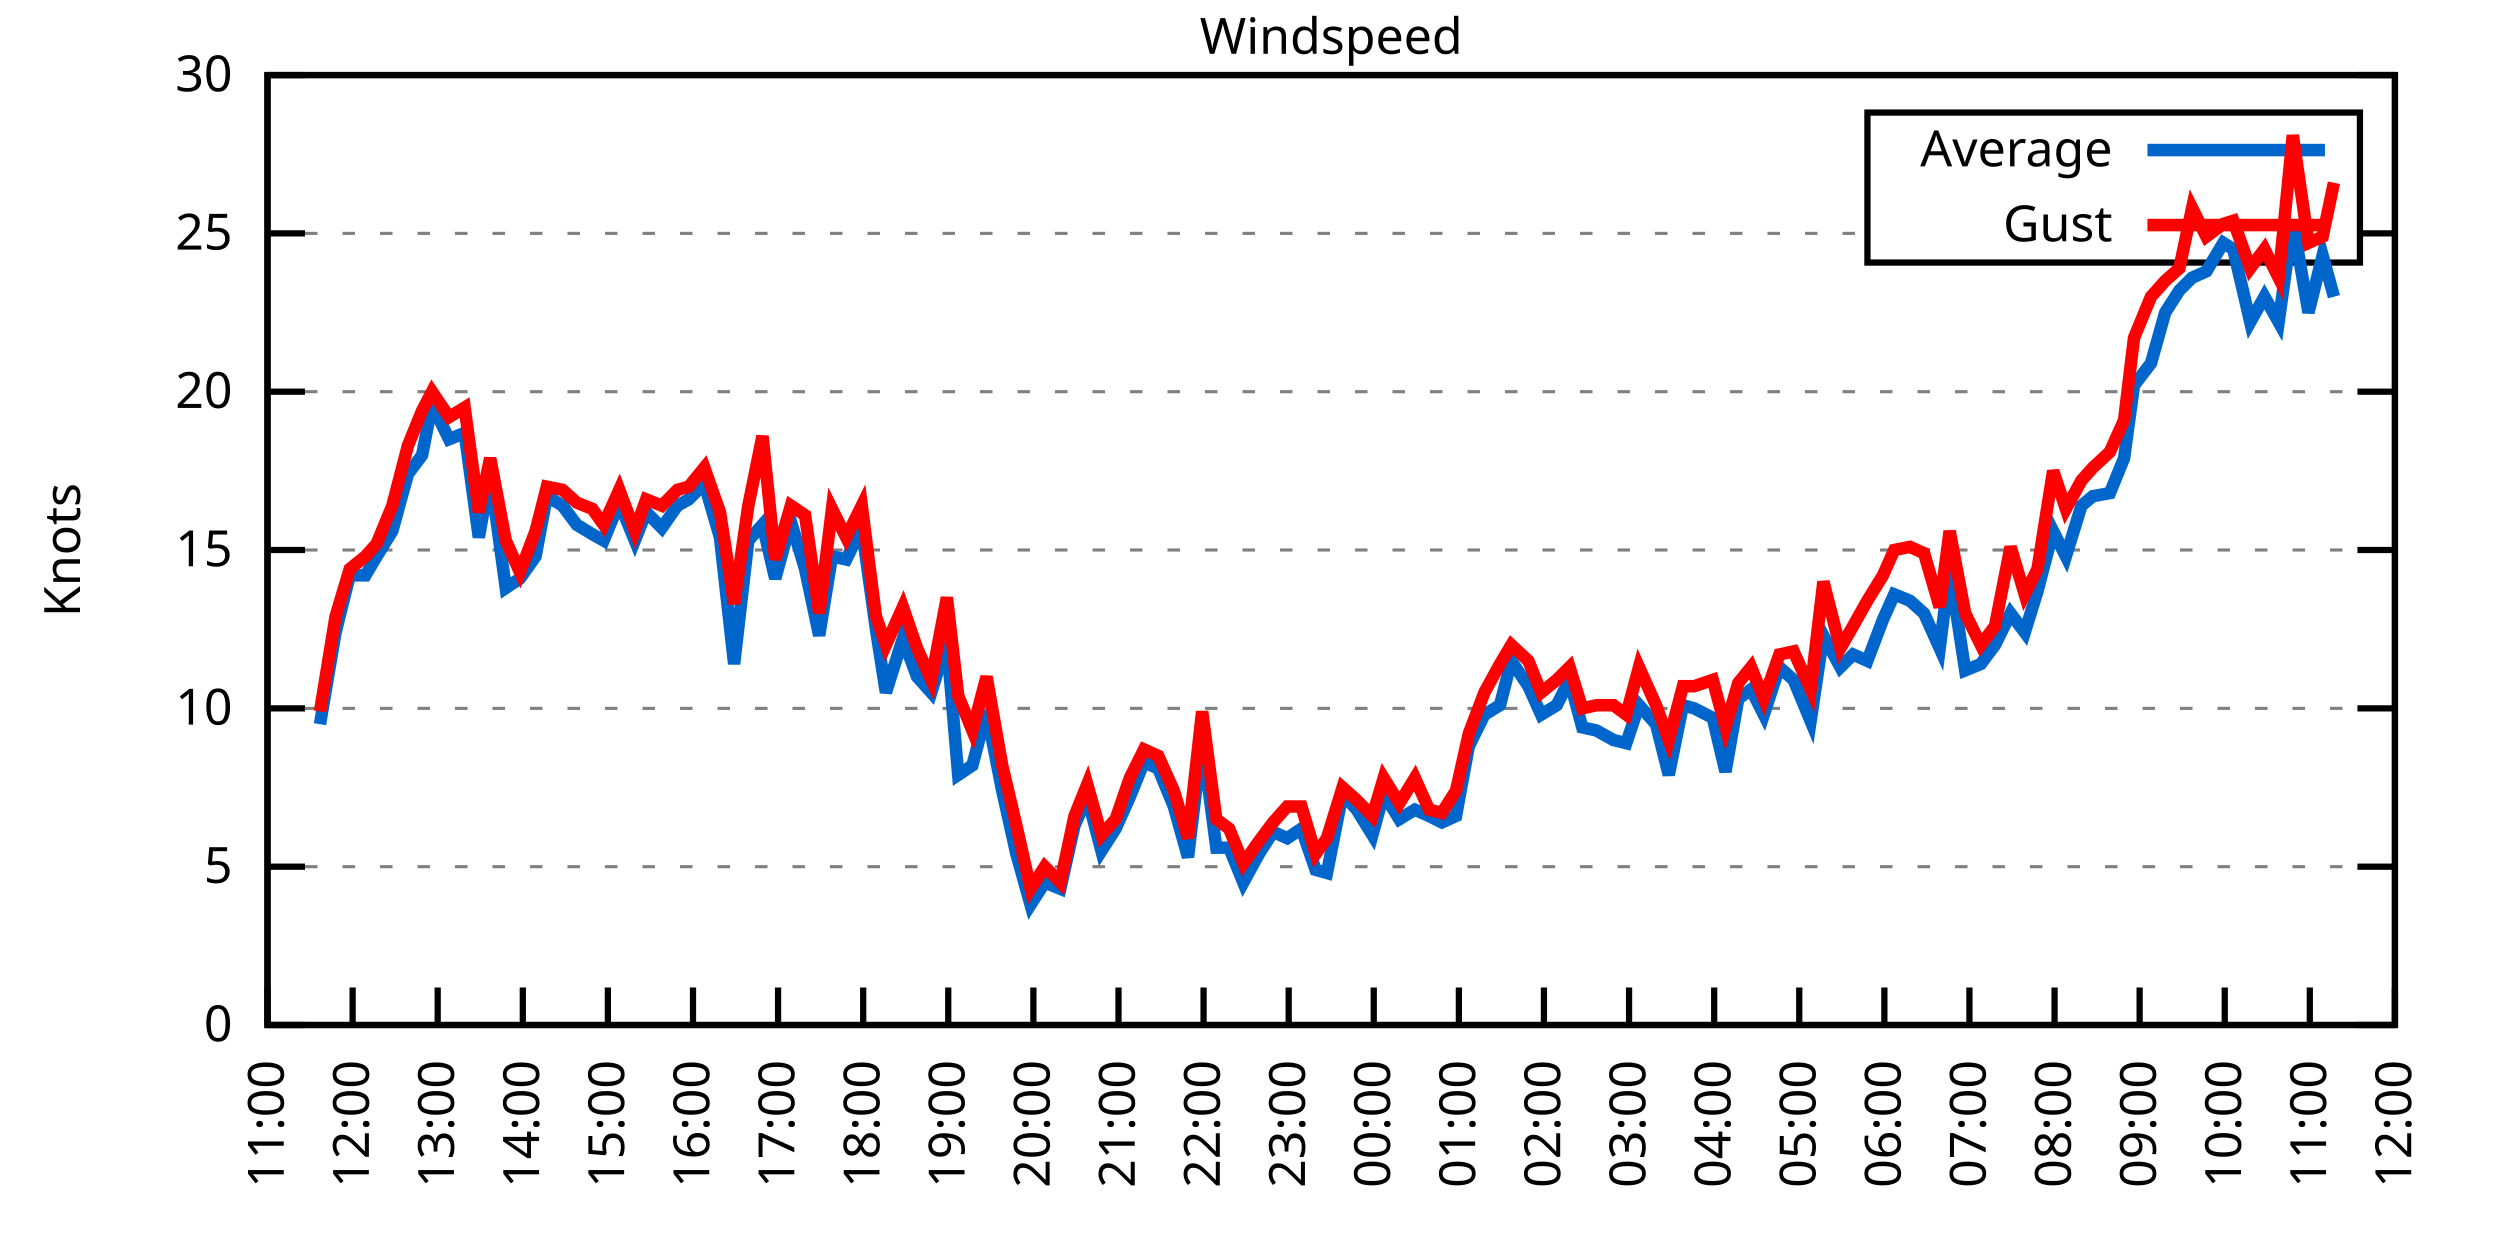
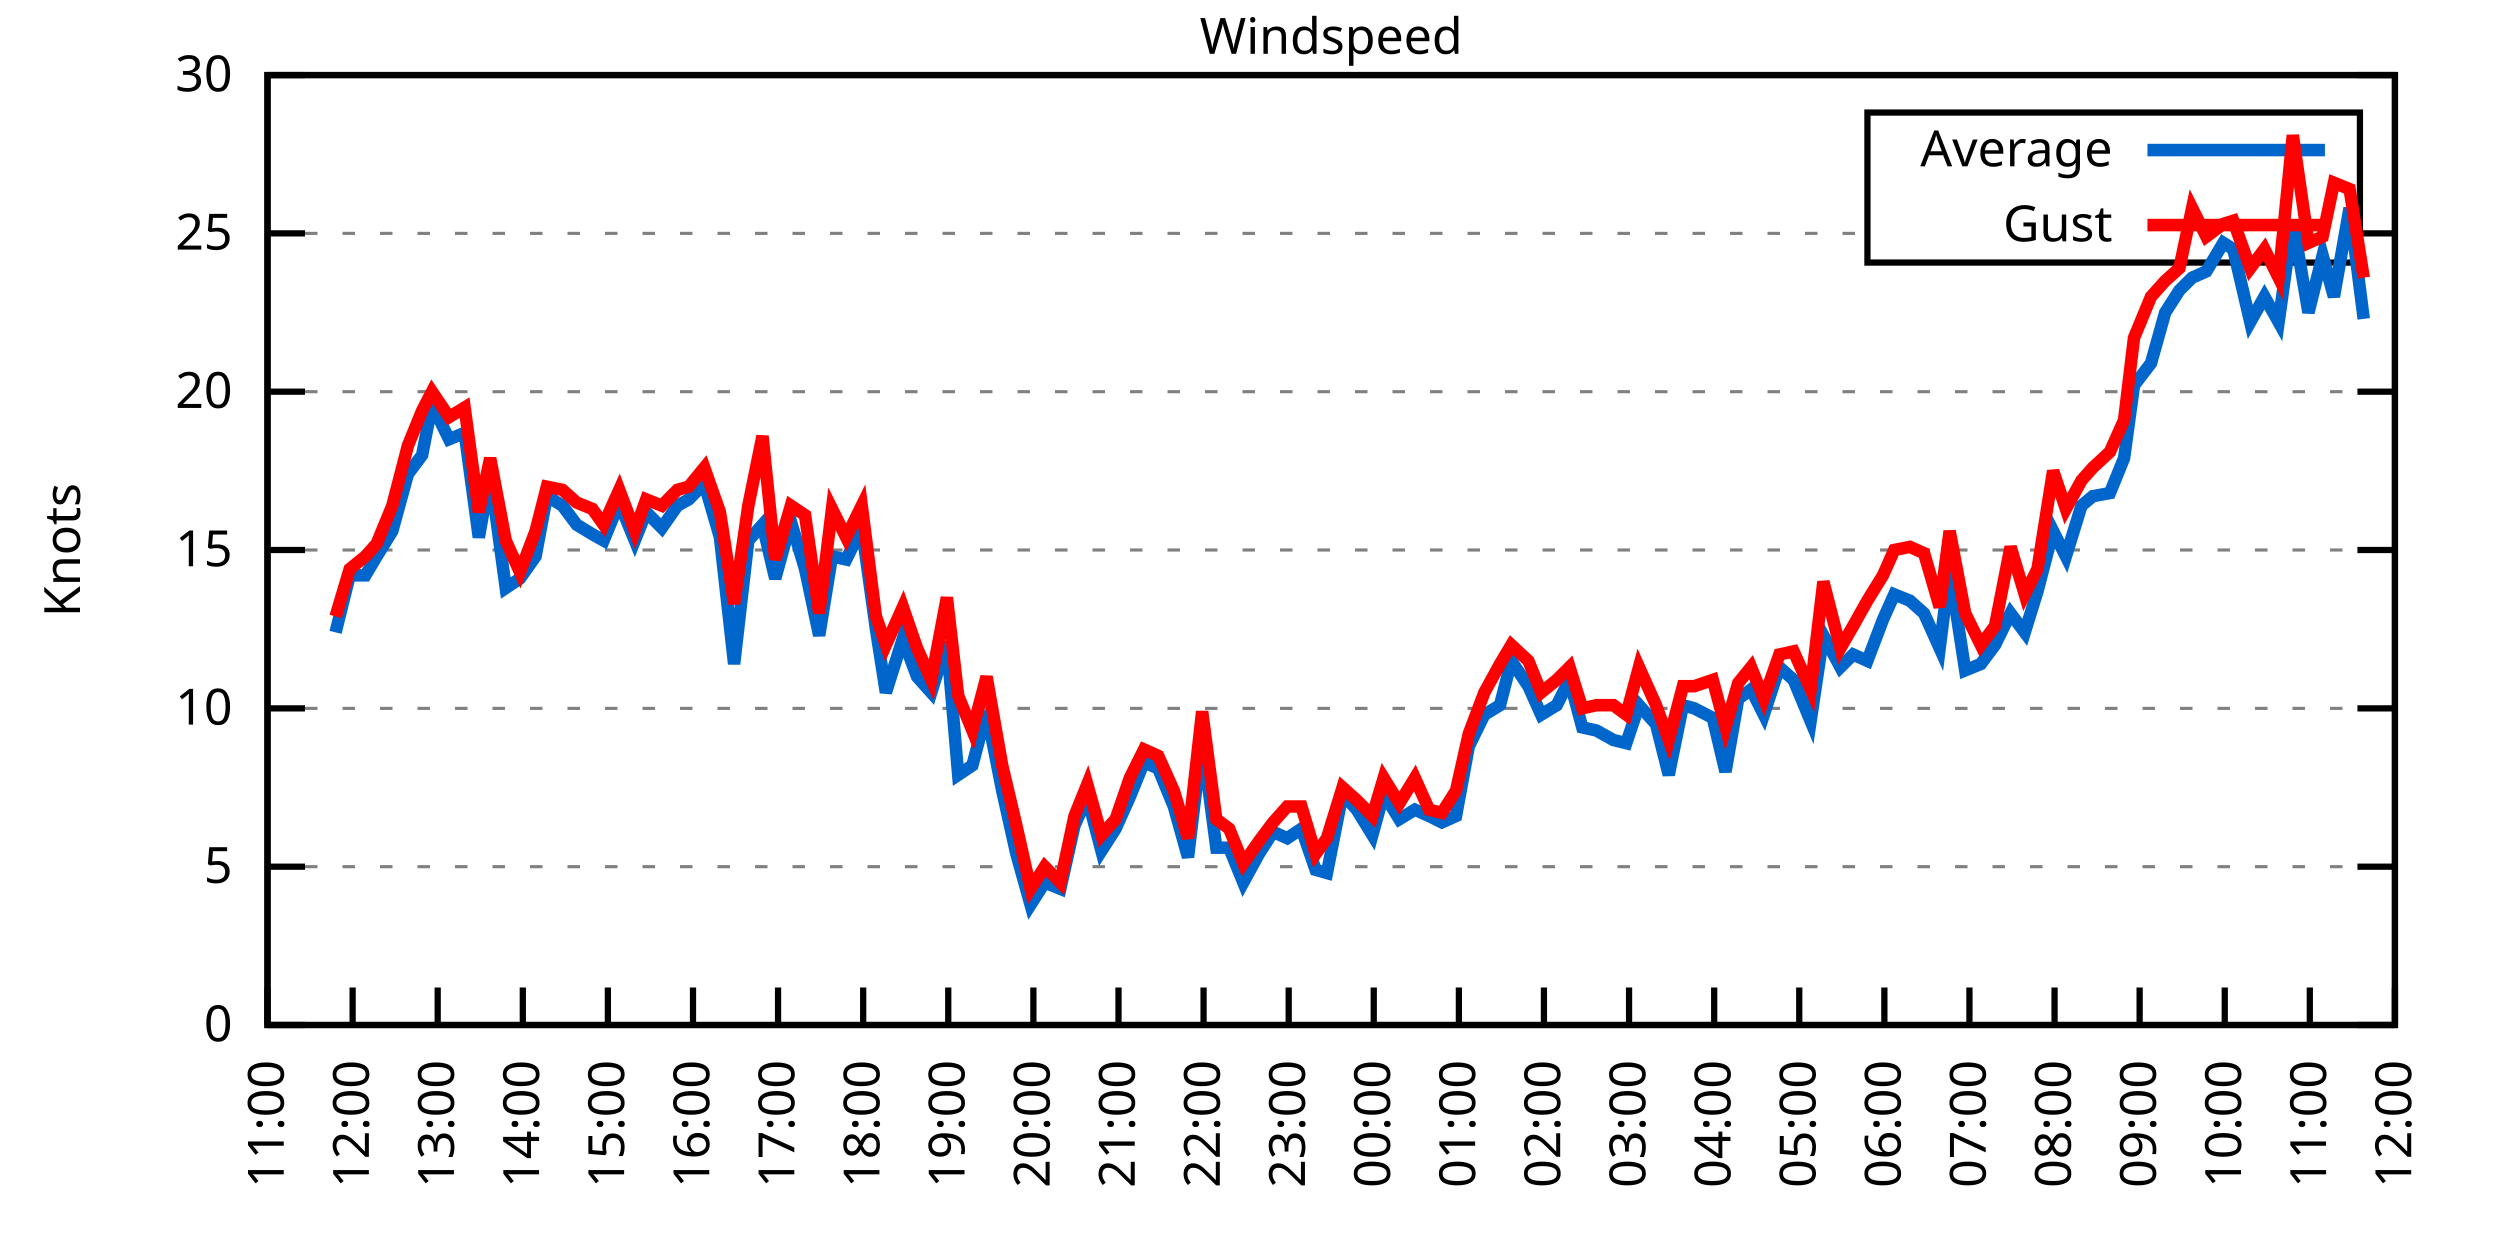
<svg xmlns="http://www.w3.org/2000/svg" xmlns:xlink="http://www.w3.org/1999/xlink" width="400" height="200" viewBox="0 0 400 200">
  <g id="gnuplot_canvas">
    <rect x="0" y="0" width="400" height="200" fill="none" />
    <defs>
      <circle id="gpDot" r="0.5" stroke-width="0.5" stroke="currentColor" />
      <path id="gpPt0" stroke-width="0.333" stroke="currentColor" d="M-1,0 h2 M0,-1 v2" />
      <path id="gpPt1" stroke-width="0.333" stroke="currentColor" d="M-1,-1 L1,1 M1,-1 L-1,1" />
      <path id="gpPt2" stroke-width="0.333" stroke="currentColor" d="M-1,0 L1,0 M0,-1 L0,1 M-1,-1 L1,1 M-1,1 L1,-1" />
      <rect id="gpPt3" stroke-width="0.333" stroke="currentColor" x="-1" y="-1" width="2" height="2" />
      <rect id="gpPt4" stroke-width="0.333" stroke="currentColor" fill="currentColor" x="-1" y="-1" width="2" height="2" />
      <circle id="gpPt5" stroke-width="0.333" stroke="currentColor" cx="0" cy="0" r="1" />
      <use xlink:href="#gpPt5" id="gpPt6" fill="currentColor" stroke="none" />
      <path id="gpPt7" stroke-width="0.333" stroke="currentColor" d="M0,-1.33 L-1.33,0.67 L1.33,0.67 z" />
      <use xlink:href="#gpPt7" id="gpPt8" fill="currentColor" stroke="none" />
      <use xlink:href="#gpPt7" id="gpPt9" stroke="currentColor" transform="rotate(180)" />
      <use xlink:href="#gpPt9" id="gpPt10" fill="currentColor" stroke="none" />
      <use xlink:href="#gpPt3" id="gpPt11" stroke="currentColor" transform="rotate(45)" />
      <use xlink:href="#gpPt11" id="gpPt12" fill="currentColor" stroke="none" />
      <path id="gpPt13" stroke-width="0.333" stroke="currentColor" d="M0,1.330 L1.265,0.411 L0.782,-1.067 L-0.782,-1.076 L-1.265,0.411 z" />
      <use xlink:href="#gpPt13" id="gpPt14" fill="currentColor" stroke="none" />
      <filter id="textbox" filterUnits="objectBoundingBox" x="0" y="0" height="1" width="1">
        <feFlood flood-color="white" flood-opacity="1" result="bgnd" />
        <feComposite in="SourceGraphic" in2="bgnd" operator="atop" />
      </filter>
      <filter id="greybox" filterUnits="objectBoundingBox" x="0" y="0" height="1" width="1">
        <feFlood flood-color="lightgrey" flood-opacity="1" result="grey" />
        <feComposite in="SourceGraphic" in2="grey" operator="atop" />
      </filter>
    </defs>
    <g fill="none" color="white" stroke="currentColor" stroke-width="1.00" stroke-linecap="butt" stroke-linejoin="miter">
</g>
    <g fill="none" color="black" stroke="currentColor" stroke-width="1.00" stroke-linecap="butt" stroke-linejoin="miter">
      <g stroke="none" shape-rendering="crispEdges">
        <polygon fill="rgb(255, 255, 255)" points="42.80,164.00 383.18,164.00 383.18,12.02 42.80,12.02 " />
      </g>
    </g>
    <g fill="none" color="black" stroke="currentColor" stroke-width="1.00" stroke-linecap="butt" stroke-linejoin="miter">
</g>
    <g fill="none" color="black" stroke="black" stroke-width="0.50" stroke-linecap="butt" stroke-linejoin="miter">
</g>
    <g fill="none" color="gray" stroke="currentColor" stroke-width="0.50" stroke-linecap="butt" stroke-linejoin="miter">
      <path stroke="gray" stroke-dasharray="2,4" class="gridline" d="M42.80,164.00 L383.19,164.00  " />
    </g>
    <g fill="none" color="gray" stroke="gray" stroke-width="1.00" stroke-linecap="butt" stroke-linejoin="miter">
</g>
    <g fill="none" color="black" stroke="currentColor" stroke-width="1.00" stroke-linecap="butt" stroke-linejoin="miter">
      <path stroke="black" d="M42.80,164.00 L48.80,164.00 M383.19,164.00 L377.19,164.00  " />
      <g transform="translate(37.20,166.60)" stroke="none" fill="black" font-family="Sans" font-size="8.00" text-anchor="end">
        <text>
          <tspan font-family="Sans"> 0</tspan>
        </text>
      </g>
    </g>
    <g fill="none" color="black" stroke="currentColor" stroke-width="1.00" stroke-linecap="butt" stroke-linejoin="miter">
</g>
    <g fill="none" color="black" stroke="black" stroke-width="0.50" stroke-linecap="butt" stroke-linejoin="miter">
</g>
    <g fill="none" color="gray" stroke="currentColor" stroke-width="0.50" stroke-linecap="butt" stroke-linejoin="miter">
      <path stroke="gray" stroke-dasharray="2,4" class="gridline" d="M42.80,138.67 L383.19,138.67  " />
    </g>
    <g fill="none" color="gray" stroke="gray" stroke-width="1.00" stroke-linecap="butt" stroke-linejoin="miter">
</g>
    <g fill="none" color="black" stroke="currentColor" stroke-width="1.00" stroke-linecap="butt" stroke-linejoin="miter">
      <path stroke="black" d="M42.80,138.67 L48.80,138.67 M383.19,138.67 L377.19,138.67  " />
      <g transform="translate(37.20,141.27)" stroke="none" fill="black" font-family="Sans" font-size="8.00" text-anchor="end">
        <text>
          <tspan font-family="Sans"> 5</tspan>
        </text>
      </g>
    </g>
    <g fill="none" color="black" stroke="currentColor" stroke-width="1.00" stroke-linecap="butt" stroke-linejoin="miter">
</g>
    <g fill="none" color="black" stroke="black" stroke-width="0.50" stroke-linecap="butt" stroke-linejoin="miter">
</g>
    <g fill="none" color="gray" stroke="currentColor" stroke-width="0.50" stroke-linecap="butt" stroke-linejoin="miter">
      <path stroke="gray" stroke-dasharray="2,4" class="gridline" d="M42.80,113.34 L383.19,113.34  " />
    </g>
    <g fill="none" color="gray" stroke="gray" stroke-width="1.00" stroke-linecap="butt" stroke-linejoin="miter">
</g>
    <g fill="none" color="black" stroke="currentColor" stroke-width="1.00" stroke-linecap="butt" stroke-linejoin="miter">
      <path stroke="black" d="M42.80,113.34 L48.80,113.34 M383.19,113.34 L377.19,113.34  " />
      <g transform="translate(37.20,115.94)" stroke="none" fill="black" font-family="Sans" font-size="8.00" text-anchor="end">
        <text>
          <tspan font-family="Sans"> 10</tspan>
        </text>
      </g>
    </g>
    <g fill="none" color="black" stroke="currentColor" stroke-width="1.00" stroke-linecap="butt" stroke-linejoin="miter">
</g>
    <g fill="none" color="black" stroke="black" stroke-width="0.50" stroke-linecap="butt" stroke-linejoin="miter">
</g>
    <g fill="none" color="gray" stroke="currentColor" stroke-width="0.50" stroke-linecap="butt" stroke-linejoin="miter">
      <path stroke="gray" stroke-dasharray="2,4" class="gridline" d="M42.80,88.00 L383.19,88.00  " />
    </g>
    <g fill="none" color="gray" stroke="gray" stroke-width="1.00" stroke-linecap="butt" stroke-linejoin="miter">
</g>
    <g fill="none" color="black" stroke="currentColor" stroke-width="1.00" stroke-linecap="butt" stroke-linejoin="miter">
      <path stroke="black" d="M42.80,88.00 L48.80,88.00 M383.19,88.00 L377.19,88.00  " />
      <g transform="translate(37.20,90.60)" stroke="none" fill="black" font-family="Sans" font-size="8.00" text-anchor="end">
        <text>
          <tspan font-family="Sans"> 15</tspan>
        </text>
      </g>
    </g>
    <g fill="none" color="black" stroke="currentColor" stroke-width="1.00" stroke-linecap="butt" stroke-linejoin="miter">
</g>
    <g fill="none" color="black" stroke="black" stroke-width="0.50" stroke-linecap="butt" stroke-linejoin="miter">
</g>
    <g fill="none" color="gray" stroke="currentColor" stroke-width="0.50" stroke-linecap="butt" stroke-linejoin="miter">
      <path stroke="gray" stroke-dasharray="2,4" class="gridline" d="M42.80,62.67 L383.19,62.67  " />
    </g>
    <g fill="none" color="gray" stroke="gray" stroke-width="1.00" stroke-linecap="butt" stroke-linejoin="miter">
</g>
    <g fill="none" color="black" stroke="currentColor" stroke-width="1.00" stroke-linecap="butt" stroke-linejoin="miter">
      <path stroke="black" d="M42.80,62.67 L48.80,62.67 M383.19,62.67 L377.19,62.67  " />
      <g transform="translate(37.20,65.27)" stroke="none" fill="black" font-family="Sans" font-size="8.00" text-anchor="end">
        <text>
          <tspan font-family="Sans"> 20</tspan>
        </text>
      </g>
    </g>
    <g fill="none" color="black" stroke="currentColor" stroke-width="1.00" stroke-linecap="butt" stroke-linejoin="miter">
</g>
    <g fill="none" color="black" stroke="black" stroke-width="0.50" stroke-linecap="butt" stroke-linejoin="miter">
</g>
    <g fill="none" color="gray" stroke="currentColor" stroke-width="0.50" stroke-linecap="butt" stroke-linejoin="miter">
      <path stroke="gray" stroke-dasharray="2,4" class="gridline" d="M42.80,37.34 L298.79,37.34 M377.59,37.34 L383.19,37.34  " />
    </g>
    <g fill="none" color="gray" stroke="gray" stroke-width="1.00" stroke-linecap="butt" stroke-linejoin="miter">
</g>
    <g fill="none" color="black" stroke="currentColor" stroke-width="1.00" stroke-linecap="butt" stroke-linejoin="miter">
      <path stroke="black" d="M42.80,37.34 L48.80,37.34 M383.19,37.34 L377.19,37.34  " />
      <g transform="translate(37.20,39.94)" stroke="none" fill="black" font-family="Sans" font-size="8.00" text-anchor="end">
        <text>
          <tspan font-family="Sans"> 25</tspan>
        </text>
      </g>
    </g>
    <g fill="none" color="black" stroke="currentColor" stroke-width="1.00" stroke-linecap="butt" stroke-linejoin="miter">
</g>
    <g fill="none" color="black" stroke="black" stroke-width="0.50" stroke-linecap="butt" stroke-linejoin="miter">
</g>
    <g fill="none" color="gray" stroke="currentColor" stroke-width="0.50" stroke-linecap="butt" stroke-linejoin="miter">
      <path stroke="gray" stroke-dasharray="2,4" class="gridline" d="M42.80,12.01 L383.19,12.01  " />
    </g>
    <g fill="none" color="gray" stroke="gray" stroke-width="1.00" stroke-linecap="butt" stroke-linejoin="miter">
</g>
    <g fill="none" color="black" stroke="currentColor" stroke-width="1.00" stroke-linecap="butt" stroke-linejoin="miter">
      <path stroke="black" d="M42.80,12.01 L48.80,12.01 M383.19,12.01 L377.19,12.01  " />
      <g transform="translate(37.20,14.61)" stroke="none" fill="black" font-family="Sans" font-size="8.00" text-anchor="end">
        <text>
          <tspan font-family="Sans"> 30</tspan>
        </text>
      </g>
    </g>
    <g fill="none" color="black" stroke="currentColor" stroke-width="1.00" stroke-linecap="butt" stroke-linejoin="miter">
      <path stroke="black" d="M42.80,164.00 L42.80,158.00  " />
      <g transform="translate(45.40,169.60) rotate(270.00)" stroke="none" fill="black" font-family="Sans" font-size="8.00" text-anchor="end">
        <text>
          <tspan font-family="Sans">11:00</tspan>
        </text>
      </g>
    </g>
    <g fill="none" color="black" stroke="currentColor" stroke-width="1.00" stroke-linecap="butt" stroke-linejoin="miter">
      <path stroke="black" d="M56.42,164.00 L56.42,158.00  " />
      <g transform="translate(59.02,169.60) rotate(270.00)" stroke="none" fill="black" font-family="Sans" font-size="8.00" text-anchor="end">
        <text>
          <tspan font-family="Sans">12:00</tspan>
        </text>
      </g>
    </g>
    <g fill="none" color="black" stroke="currentColor" stroke-width="1.00" stroke-linecap="butt" stroke-linejoin="miter">
      <path stroke="black" d="M70.03,164.00 L70.03,158.00  " />
      <g transform="translate(72.63,169.60) rotate(270.00)" stroke="none" fill="black" font-family="Sans" font-size="8.00" text-anchor="end">
        <text>
          <tspan font-family="Sans">13:00</tspan>
        </text>
      </g>
    </g>
    <g fill="none" color="black" stroke="currentColor" stroke-width="1.00" stroke-linecap="butt" stroke-linejoin="miter">
      <path stroke="black" d="M83.65,164.00 L83.65,158.00  " />
      <g transform="translate(86.25,169.60) rotate(270.00)" stroke="none" fill="black" font-family="Sans" font-size="8.00" text-anchor="end">
        <text>
          <tspan font-family="Sans">14:00</tspan>
        </text>
      </g>
    </g>
    <g fill="none" color="black" stroke="currentColor" stroke-width="1.00" stroke-linecap="butt" stroke-linejoin="miter">
      <path stroke="black" d="M97.26,164.00 L97.26,158.00  " />
      <g transform="translate(99.86,169.60) rotate(270.00)" stroke="none" fill="black" font-family="Sans" font-size="8.00" text-anchor="end">
        <text>
          <tspan font-family="Sans">15:00</tspan>
        </text>
      </g>
    </g>
    <g fill="none" color="black" stroke="currentColor" stroke-width="1.00" stroke-linecap="butt" stroke-linejoin="miter">
      <path stroke="black" d="M110.88,164.00 L110.88,158.00  " />
      <g transform="translate(113.48,169.60) rotate(270.00)" stroke="none" fill="black" font-family="Sans" font-size="8.00" text-anchor="end">
        <text>
          <tspan font-family="Sans">16:00</tspan>
        </text>
      </g>
    </g>
    <g fill="none" color="black" stroke="currentColor" stroke-width="1.00" stroke-linecap="butt" stroke-linejoin="miter">
      <path stroke="black" d="M124.49,164.00 L124.49,158.00  " />
      <g transform="translate(127.09,169.60) rotate(270.00)" stroke="none" fill="black" font-family="Sans" font-size="8.00" text-anchor="end">
        <text>
          <tspan font-family="Sans">17:00</tspan>
        </text>
      </g>
    </g>
    <g fill="none" color="black" stroke="currentColor" stroke-width="1.00" stroke-linecap="butt" stroke-linejoin="miter">
      <path stroke="black" d="M138.11,164.00 L138.11,158.00  " />
      <g transform="translate(140.71,169.60) rotate(270.00)" stroke="none" fill="black" font-family="Sans" font-size="8.00" text-anchor="end">
        <text>
          <tspan font-family="Sans">18:00</tspan>
        </text>
      </g>
    </g>
    <g fill="none" color="black" stroke="currentColor" stroke-width="1.00" stroke-linecap="butt" stroke-linejoin="miter">
      <path stroke="black" d="M151.72,164.00 L151.72,158.00  " />
      <g transform="translate(154.32,169.60) rotate(270.00)" stroke="none" fill="black" font-family="Sans" font-size="8.00" text-anchor="end">
        <text>
          <tspan font-family="Sans">19:00</tspan>
        </text>
      </g>
    </g>
    <g fill="none" color="black" stroke="currentColor" stroke-width="1.00" stroke-linecap="butt" stroke-linejoin="miter">
      <path stroke="black" d="M165.34,164.00 L165.34,158.00  " />
      <g transform="translate(167.94,169.60) rotate(270.00)" stroke="none" fill="black" font-family="Sans" font-size="8.00" text-anchor="end">
        <text>
          <tspan font-family="Sans">20:00</tspan>
        </text>
      </g>
    </g>
    <g fill="none" color="black" stroke="currentColor" stroke-width="1.00" stroke-linecap="butt" stroke-linejoin="miter">
      <path stroke="black" d="M178.96,164.00 L178.96,158.00  " />
      <g transform="translate(181.56,169.60) rotate(270.00)" stroke="none" fill="black" font-family="Sans" font-size="8.00" text-anchor="end">
        <text>
          <tspan font-family="Sans">21:00</tspan>
        </text>
      </g>
    </g>
    <g fill="none" color="black" stroke="currentColor" stroke-width="1.00" stroke-linecap="butt" stroke-linejoin="miter">
      <path stroke="black" d="M192.57,164.00 L192.57,158.00  " />
      <g transform="translate(195.17,169.60) rotate(270.00)" stroke="none" fill="black" font-family="Sans" font-size="8.00" text-anchor="end">
        <text>
          <tspan font-family="Sans">22:00</tspan>
        </text>
      </g>
    </g>
    <g fill="none" color="black" stroke="currentColor" stroke-width="1.00" stroke-linecap="butt" stroke-linejoin="miter">
      <path stroke="black" d="M206.19,164.00 L206.19,158.00  " />
      <g transform="translate(208.79,169.60) rotate(270.00)" stroke="none" fill="black" font-family="Sans" font-size="8.00" text-anchor="end">
        <text>
          <tspan font-family="Sans">23:00</tspan>
        </text>
      </g>
    </g>
    <g fill="none" color="black" stroke="currentColor" stroke-width="1.00" stroke-linecap="butt" stroke-linejoin="miter">
      <path stroke="black" d="M219.80,164.00 L219.80,158.00  " />
      <g transform="translate(222.40,169.60) rotate(270.00)" stroke="none" fill="black" font-family="Sans" font-size="8.00" text-anchor="end">
        <text>
          <tspan font-family="Sans">00:00</tspan>
        </text>
      </g>
    </g>
    <g fill="none" color="black" stroke="currentColor" stroke-width="1.00" stroke-linecap="butt" stroke-linejoin="miter">
      <path stroke="black" d="M233.42,164.00 L233.42,158.00  " />
      <g transform="translate(236.02,169.60) rotate(270.00)" stroke="none" fill="black" font-family="Sans" font-size="8.00" text-anchor="end">
        <text>
          <tspan font-family="Sans">01:00</tspan>
        </text>
      </g>
    </g>
    <g fill="none" color="black" stroke="currentColor" stroke-width="1.00" stroke-linecap="butt" stroke-linejoin="miter">
      <path stroke="black" d="M247.03,164.00 L247.03,158.00  " />
      <g transform="translate(249.63,169.60) rotate(270.00)" stroke="none" fill="black" font-family="Sans" font-size="8.00" text-anchor="end">
        <text>
          <tspan font-family="Sans">02:00</tspan>
        </text>
      </g>
    </g>
    <g fill="none" color="black" stroke="currentColor" stroke-width="1.00" stroke-linecap="butt" stroke-linejoin="miter">
      <path stroke="black" d="M260.65,164.00 L260.65,158.00  " />
      <g transform="translate(263.25,169.60) rotate(270.00)" stroke="none" fill="black" font-family="Sans" font-size="8.00" text-anchor="end">
        <text>
          <tspan font-family="Sans">03:00</tspan>
        </text>
      </g>
    </g>
    <g fill="none" color="black" stroke="currentColor" stroke-width="1.00" stroke-linecap="butt" stroke-linejoin="miter">
      <path stroke="black" d="M274.27,164.00 L274.27,158.00  " />
      <g transform="translate(276.87,169.60) rotate(270.00)" stroke="none" fill="black" font-family="Sans" font-size="8.00" text-anchor="end">
        <text>
          <tspan font-family="Sans">04:00</tspan>
        </text>
      </g>
    </g>
    <g fill="none" color="black" stroke="currentColor" stroke-width="1.00" stroke-linecap="butt" stroke-linejoin="miter">
      <path stroke="black" d="M287.88,164.00 L287.88,158.00  " />
      <g transform="translate(290.48,169.60) rotate(270.00)" stroke="none" fill="black" font-family="Sans" font-size="8.00" text-anchor="end">
        <text>
          <tspan font-family="Sans">05:00</tspan>
        </text>
      </g>
    </g>
    <g fill="none" color="black" stroke="currentColor" stroke-width="1.00" stroke-linecap="butt" stroke-linejoin="miter">
      <path stroke="black" d="M301.50,164.00 L301.50,158.00  " />
      <g transform="translate(304.10,169.60) rotate(270.00)" stroke="none" fill="black" font-family="Sans" font-size="8.00" text-anchor="end">
        <text>
          <tspan font-family="Sans">06:00</tspan>
        </text>
      </g>
    </g>
    <g fill="none" color="black" stroke="currentColor" stroke-width="1.00" stroke-linecap="butt" stroke-linejoin="miter">
      <path stroke="black" d="M315.11,164.00 L315.11,158.00  " />
      <g transform="translate(317.71,169.60) rotate(270.00)" stroke="none" fill="black" font-family="Sans" font-size="8.00" text-anchor="end">
        <text>
          <tspan font-family="Sans">07:00</tspan>
        </text>
      </g>
    </g>
    <g fill="none" color="black" stroke="currentColor" stroke-width="1.00" stroke-linecap="butt" stroke-linejoin="miter">
      <path stroke="black" d="M328.73,164.00 L328.73,158.00  " />
      <g transform="translate(331.33,169.60) rotate(270.00)" stroke="none" fill="black" font-family="Sans" font-size="8.00" text-anchor="end">
        <text>
          <tspan font-family="Sans">08:00</tspan>
        </text>
      </g>
    </g>
    <g fill="none" color="black" stroke="currentColor" stroke-width="1.00" stroke-linecap="butt" stroke-linejoin="miter">
      <path stroke="black" d="M342.34,164.00 L342.34,158.00  " />
      <g transform="translate(344.94,169.60) rotate(270.00)" stroke="none" fill="black" font-family="Sans" font-size="8.00" text-anchor="end">
        <text>
          <tspan font-family="Sans">09:00</tspan>
        </text>
      </g>
    </g>
    <g fill="none" color="black" stroke="currentColor" stroke-width="1.00" stroke-linecap="butt" stroke-linejoin="miter">
      <path stroke="black" d="M355.96,164.00 L355.96,158.00  " />
      <g transform="translate(358.56,169.60) rotate(270.00)" stroke="none" fill="black" font-family="Sans" font-size="8.00" text-anchor="end">
        <text>
          <tspan font-family="Sans">10:00</tspan>
        </text>
      </g>
    </g>
    <g fill="none" color="black" stroke="currentColor" stroke-width="1.00" stroke-linecap="butt" stroke-linejoin="miter">
      <path stroke="black" d="M369.57,164.00 L369.57,158.00  " />
      <g transform="translate(372.17,169.60) rotate(270.00)" stroke="none" fill="black" font-family="Sans" font-size="8.00" text-anchor="end">
        <text>
          <tspan font-family="Sans">11:00</tspan>
        </text>
      </g>
    </g>
    <g fill="none" color="black" stroke="currentColor" stroke-width="1.00" stroke-linecap="butt" stroke-linejoin="miter">
      <path stroke="black" d="M383.19,164.00 L383.19,158.00  " />
      <g transform="translate(385.79,169.60) rotate(270.00)" stroke="none" fill="black" font-family="Sans" font-size="8.00" text-anchor="end">
        <text>
          <tspan font-family="Sans">12:00</tspan>
        </text>
      </g>
    </g>
    <g fill="none" color="black" stroke="currentColor" stroke-width="1.00" stroke-linecap="butt" stroke-linejoin="miter">
</g>
    <g fill="none" color="black" stroke="currentColor" stroke-width="1.00" stroke-linecap="butt" stroke-linejoin="miter">
      <path stroke="black" d="M42.80,12.01 L42.80,164.00 L383.19,164.00 L383.19,12.01 L42.80,12.01 Z  " />
    </g>
    <g fill="none" color="black" stroke="currentColor" stroke-width="1.00" stroke-linecap="butt" stroke-linejoin="miter">
</g>
    <g fill="none" color="black" stroke="currentColor" stroke-width="1.00" stroke-linecap="butt" stroke-linejoin="miter">
      <path stroke="black" d="M298.79,42.01 L298.79,18.01 L377.59,18.01 L377.59,42.01 L298.79,42.01 Z  " />
    </g>
    <g id="Windspeed_plot_1">
      <g fill="none" color="white" stroke="black" stroke-width="2.00" stroke-linecap="butt" stroke-linejoin="miter">
</g>
      <g fill="none" color="black" stroke="currentColor" stroke-width="2.00" stroke-linecap="butt" stroke-linejoin="miter">
        <g transform="translate(337.99,26.61)" stroke="none" fill="black" font-family="Sans" font-size="8.00" text-anchor="end">
          <text>
            <tspan font-family="Sans">Average</tspan>
          </text>
        </g>
      </g>
      <g fill="none" color="black" stroke="currentColor" stroke-width="2.00" stroke-linecap="butt" stroke-linejoin="miter">
-         <path stroke="rgb(  0, 102, 204)" d="M343.59,24.01 L371.99,24.01 M51.20,115.87 L53.69,101.18 L55.96,92.06 L58.46,92.06 L60.27,89.02 L62.77,84.97   L65.27,75.85 L67.54,72.81 L69.12,64.70 L71.85,70.27 L74.34,69.26 L76.61,85.98 L78.43,75.85 L80.92,94.08   L83.19,92.56 L85.69,89.02 L87.50,79.39 L90.00,80.91 L92.27,83.95 L94.77,85.47 L96.58,86.49 L99.08,80.41   L101.57,86.49 L103.39,81.93 L105.89,84.46 L108.38,80.91 L110.20,79.90 L112.69,77.37 L115.19,85.98 L117.46,106.24   L119.73,86.49 L122.00,83.95 L124.04,92.56 L126.54,83.45 L128.81,91.04 L131.07,101.68 L133.12,89.02 L135.39,89.52   L137.88,84.46 L140.15,100.67 L141.74,110.80 L144.46,102.19 L146.73,108.27 L149.00,110.80 L151.50,102.70 L153.31,123.98   L155.58,122.46 L157.85,113.84 L160.35,126.51 L162.62,136.64 L164.89,144.75 L167.16,141.20 L169.65,142.21 L171.92,132.08   L173.96,127.52 L176.23,136.14 L178.50,132.59 L180.77,127.52 L183.04,121.95 L185.31,122.96 L187.81,129.04 L190.08,137.15   L192.34,118.40 L194.61,135.63 L196.66,135.63 L198.93,141.20 L201.42,136.64 L203.69,133.10 L205.96,134.11 L208.23,132.59   L210.50,139.17 L212.31,139.68 L214.81,127.02 L217.08,129.55 L219.58,133.60 L221.39,127.02 L223.89,131.07 L226.38,129.55   L228.65,130.56 L230.70,131.58 L232.96,130.56 L235.01,119.42 L237.50,114.35 L240.00,112.83 L241.81,105.74 L244.54,109.79   L246.58,114.35 L249.08,112.83 L251.12,108.78 L253.16,116.38 L255.43,116.88 L258.15,118.40 L260.20,118.91 L262.24,112.83   L264.96,115.87 L267.00,123.98 L269.27,112.83 L271.09,113.34 L274.04,114.86 L276.08,123.47 L278.12,111.82 L280.17,110.30   L282.21,114.35 L284.70,106.75 L286.97,108.78 L289.70,115.36 L291.74,101.68 L294.46,106.75 L296.50,104.72 L298.77,105.74   L301.27,99.15 L303.08,95.10 L305.58,96.11 L307.85,98.14 L310.35,103.71 L311.94,91.04 L314.43,107.26 L316.93,106.24   L319.20,103.20 L321.69,98.14 L323.96,101.18 L326.00,94.59 L328.50,84.97 L330.54,89.02 L333.04,80.91 L334.85,79.39   L337.58,78.89 L339.85,73.31 L341.44,61.66 L344.16,58.11 L346.43,50.01 L348.70,46.46 L350.74,44.43 L353.01,43.42   L355.73,38.86 L357.32,39.87 L360.04,51.53 L362.31,47.47 L364.58,51.53 L366.85,35.32 L369.35,50.01 L371.62,40.89   L373.43,47.47  " />
+         <path stroke="rgb(  0, 102, 204)" d="M343.59,24.01 L371.99,24.01 M53.69,101.18 L55.96,92.06 L58.46,92.06 L60.27,89.02 L62.77,84.97 L65.27,75.85   L67.54,72.81 L69.12,64.70 L71.85,70.27 L74.34,69.26 L76.61,85.98 L78.43,75.85 L80.92,94.08 L83.19,92.56   L85.69,89.02 L87.50,79.39 L90.00,80.91 L92.27,83.95 L94.77,85.47 L96.58,86.49 L99.08,80.41 L101.57,86.49   L103.39,81.93 L105.89,84.46 L108.38,80.91 L110.20,79.90 L112.69,77.37 L115.19,85.98 L117.46,106.24 L119.73,86.49   L122.00,83.95 L124.04,92.56 L126.54,83.45 L128.81,91.04 L131.07,101.68 L133.12,89.02 L135.39,89.52 L137.88,84.46   L140.15,100.67 L141.74,110.80 L144.46,102.19 L146.73,108.27 L149.00,110.80 L151.50,102.70 L153.31,123.98 L155.58,122.46   L157.85,113.84 L160.35,126.51 L162.62,136.64 L164.89,144.75 L167.16,141.20 L169.65,142.21 L171.92,132.08 L173.96,127.52   L176.23,136.14 L178.50,132.59 L180.77,127.52 L183.04,121.95 L185.31,122.96 L187.81,129.04 L190.08,137.15 L192.34,118.40   L194.61,135.63 L196.66,135.63 L198.93,141.20 L201.42,136.64 L203.69,133.10 L205.96,134.11 L208.23,132.59 L210.50,139.17   L212.31,139.68 L214.81,127.02 L217.08,129.55 L219.58,133.60 L221.39,127.02 L223.89,131.07 L226.38,129.55 L228.65,130.56   L230.70,131.58 L232.96,130.56 L235.01,119.42 L237.50,114.35 L240.00,112.83 L241.81,105.74 L244.54,109.79 L246.58,114.35   L249.08,112.83 L251.12,108.78 L253.16,116.38 L255.43,116.88 L258.15,118.40 L260.20,118.91 L262.24,112.83 L264.96,115.87   L267.00,123.98 L269.27,112.83 L271.09,113.34 L274.04,114.86 L276.08,123.47 L278.12,111.82 L280.17,110.30 L282.21,114.35   L284.70,106.75 L286.97,108.78 L289.70,115.36 L291.74,101.68 L294.46,106.75 L296.50,104.72 L298.77,105.74 L301.27,99.15   L303.08,95.10 L305.58,96.11 L307.85,98.14 L310.35,103.71 L311.94,91.04 L314.43,107.26 L316.93,106.24 L319.20,103.20   L321.69,98.14 L323.96,101.18 L326.00,94.59 L328.50,84.97 L330.54,89.02 L333.04,80.91 L334.85,79.39 L337.58,78.89   L339.85,73.31 L341.44,61.66 L344.16,58.11 L346.43,50.01 L348.70,46.46 L350.74,44.43 L353.01,43.42 L355.73,38.86   L357.32,39.87 L360.04,51.53 L362.31,47.47 L364.58,51.53 L366.85,35.32 L369.35,50.01 L371.62,40.89 L373.43,47.47   L375.93,33.29 L378.20,51.02  " />
      </g>
    </g>
    <g id="Windspeed_plot_2">
      <g fill="none" color="black" stroke="currentColor" stroke-width="2.00" stroke-linecap="butt" stroke-linejoin="miter">
        <g transform="translate(337.99,38.61)" stroke="none" fill="black" font-family="Sans" font-size="8.00" text-anchor="end">
          <text>
            <tspan font-family="Sans">Gust</tspan>
          </text>
        </g>
      </g>
      <g fill="none" color="black" stroke="currentColor" stroke-width="2.00" stroke-linecap="butt" stroke-linejoin="miter">
-         <path stroke="rgb(255,   0,   0)" d="M343.59,36.01 L371.99,36.01 M51.20,113.84 L53.69,98.64 L55.96,91.04 L58.46,89.02 L60.27,86.99 L62.77,80.91   L65.27,71.29 L67.54,65.71 L69.12,62.67 L71.85,66.73 L74.34,65.21 L76.61,81.93 L78.43,73.31 L80.92,86.49   L83.19,91.55 L85.69,84.97 L87.50,77.87 L90.00,78.38 L92.27,80.41 L94.77,81.42 L96.58,83.95 L99.08,78.38   L101.57,84.97 L103.39,79.90 L105.89,80.91 L108.38,78.38 L110.20,77.87 L112.69,74.83 L115.19,81.93 L117.46,96.62   L119.73,80.91 L122.00,69.77 L124.04,89.52 L126.54,80.91 L128.81,82.43 L131.07,98.14 L133.12,81.42 L135.39,85.98   L137.88,80.91 L140.15,98.64 L141.74,103.20 L144.46,97.12 L146.73,103.71 L149.00,108.78 L151.50,95.60 L153.31,111.31   L155.58,116.88 L157.85,108.27 L160.35,122.46 L162.62,132.08 L164.89,142.21 L167.16,138.67 L169.65,141.20 L171.92,130.56   L173.96,125.50 L176.23,133.60 L178.50,131.07 L180.77,124.48 L183.04,119.92 L185.31,120.94 L187.81,126.51 L190.08,134.11   L192.34,113.84 L194.61,131.07 L196.66,132.59 L198.93,138.16 L201.42,134.62 L203.69,131.58 L205.96,129.04 L208.23,129.04   L210.50,136.64 L212.31,134.11 L214.81,126.00 L217.08,128.03 L219.58,130.56 L221.39,124.48 L223.89,128.54 L226.38,124.48   L228.65,129.55 L230.70,130.06 L232.96,126.51 L235.01,117.39 L237.50,110.80 L240.00,106.24 L241.81,103.20 L244.54,105.74   L246.58,110.80 L249.08,108.78 L251.12,106.75 L253.16,113.34 L255.43,112.83 L258.15,112.83 L260.20,114.35 L262.24,106.75   L264.96,112.83 L267.00,118.40 L269.27,109.79 L271.09,109.79 L274.04,108.78 L276.08,116.38 L278.12,109.28 L280.17,106.75   L282.21,111.82 L284.70,104.72 L286.97,104.22 L289.70,110.30 L291.74,93.07 L294.46,103.71 L296.50,100.16 L298.77,96.11   L301.27,92.06 L303.08,88.00 L305.58,87.50 L307.85,88.51 L310.35,97.12 L311.94,84.97 L314.43,98.14 L316.93,103.20   L319.20,100.16 L321.69,87.50 L323.96,95.10 L326.00,91.04 L328.50,75.34 L330.54,81.42 L333.04,76.86 L334.85,74.83   L337.58,72.30 L339.85,67.23 L341.44,54.06 L344.16,47.47 L346.43,44.94 L348.70,42.91 L350.74,33.29 L353.01,37.85   L355.73,35.82 L357.32,35.32 L360.04,42.91 L362.31,39.87 L364.58,44.43 L366.85,21.64 L369.35,38.86 L371.62,37.85   L373.43,29.24  " />
+         <path stroke="rgb(255,   0,   0)" d="M343.59,36.01 L371.99,36.01 M53.69,98.64 L55.96,91.04 L58.46,89.02 L60.27,86.99 L62.77,80.91 L65.27,71.29   L67.54,65.71 L69.12,62.67 L71.85,66.73 L74.34,65.21 L76.61,81.93 L78.43,73.31 L80.92,86.49 L83.19,91.55   L85.69,84.97 L87.50,77.87 L90.00,78.38 L92.27,80.41 L94.77,81.42 L96.58,83.95 L99.08,78.38 L101.57,84.97   L103.39,79.90 L105.89,80.91 L108.38,78.38 L110.20,77.87 L112.69,74.83 L115.19,81.93 L117.46,96.62 L119.73,80.91   L122.00,69.77 L124.04,89.52 L126.54,80.91 L128.81,82.43 L131.07,98.14 L133.12,81.42 L135.39,85.98 L137.88,80.91   L140.15,98.64 L141.74,103.20 L144.46,97.12 L146.73,103.71 L149.00,108.78 L151.50,95.60 L153.31,111.31 L155.58,116.88   L157.85,108.27 L160.35,122.46 L162.62,132.08 L164.89,142.21 L167.16,138.67 L169.65,141.20 L171.92,130.56 L173.96,125.50   L176.23,133.60 L178.50,131.07 L180.77,124.48 L183.04,119.92 L185.31,120.94 L187.81,126.51 L190.08,134.11 L192.34,113.84   L194.61,131.07 L196.66,132.59 L198.93,138.16 L201.42,134.62 L203.69,131.58 L205.96,129.04 L208.23,129.04 L210.50,136.64   L212.31,134.11 L214.81,126.00 L217.08,128.03 L219.58,130.56 L221.39,124.48 L223.89,128.54 L226.38,124.48 L228.65,129.55   L230.70,130.06 L232.96,126.51 L235.01,117.39 L237.50,110.80 L240.00,106.24 L241.81,103.20 L244.54,105.74 L246.58,110.80   L249.08,108.78 L251.12,106.75 L253.16,113.34 L255.43,112.83 L258.15,112.83 L260.20,114.35 L262.24,106.75 L264.96,112.83   L267.00,118.40 L269.27,109.79 L271.09,109.79 L274.04,108.78 L276.08,116.38 L278.12,109.28 L280.17,106.75 L282.21,111.82   L284.70,104.72 L286.97,104.22 L289.70,110.30 L291.74,93.07 L294.46,103.71 L296.50,100.16 L298.77,96.11 L301.27,92.06   L303.08,88.00 L305.58,87.50 L307.85,88.51 L310.35,97.12 L311.94,84.97 L314.43,98.14 L316.93,103.20 L319.20,100.16   L321.69,87.50 L323.96,95.10 L326.00,91.04 L328.50,75.34 L330.54,81.42 L333.04,76.86 L334.85,74.83 L337.58,72.30   L339.85,67.23 L341.44,54.06 L344.16,47.47 L346.43,44.94 L348.70,42.91 L350.74,33.29 L353.01,37.85 L355.73,35.82   L357.32,35.32 L360.04,42.91 L362.31,39.87 L364.58,44.43 L366.85,21.64 L369.35,38.86 L371.62,37.85 L373.43,29.24   L375.93,30.25 L378.20,44.43  " />
      </g>
    </g>
    <g fill="none" color="black" stroke="currentColor" stroke-width="2.00" stroke-linecap="butt" stroke-linejoin="miter">
</g>
    <g fill="none" color="black" stroke="black" stroke-width="1.00" stroke-linecap="butt" stroke-linejoin="miter">
</g>
    <g fill="none" color="black" stroke="currentColor" stroke-width="1.00" stroke-linecap="butt" stroke-linejoin="miter">
      <path stroke="black" d="M42.80,12.01 L42.80,164.00 L383.19,164.00 L383.19,12.01 L42.80,12.01 Z  " />
      <g transform="translate(12.80,88.01) rotate(270.00)" stroke="none" fill="black" font-family="Sans" font-size="8.00" text-anchor="middle">
        <text>
          <tspan font-family="Sans">Knots</tspan>
        </text>
      </g>
    </g>
    <g fill="none" color="black" stroke="currentColor" stroke-width="1.00" stroke-linecap="butt" stroke-linejoin="miter">
</g>
    <g fill="none" color="black" stroke="currentColor" stroke-width="1.00" stroke-linecap="butt" stroke-linejoin="miter">
      <g transform="translate(212.99,8.61)" stroke="none" fill="black" font-family="Sans" font-size="8.00" text-anchor="middle">
        <text>
          <tspan font-family="Sans">Windspeed</tspan>
        </text>
      </g>
    </g>
    <g fill="none" color="black" stroke="currentColor" stroke-width="1.00" stroke-linecap="butt" stroke-linejoin="miter">
</g>
  </g>
</svg>
